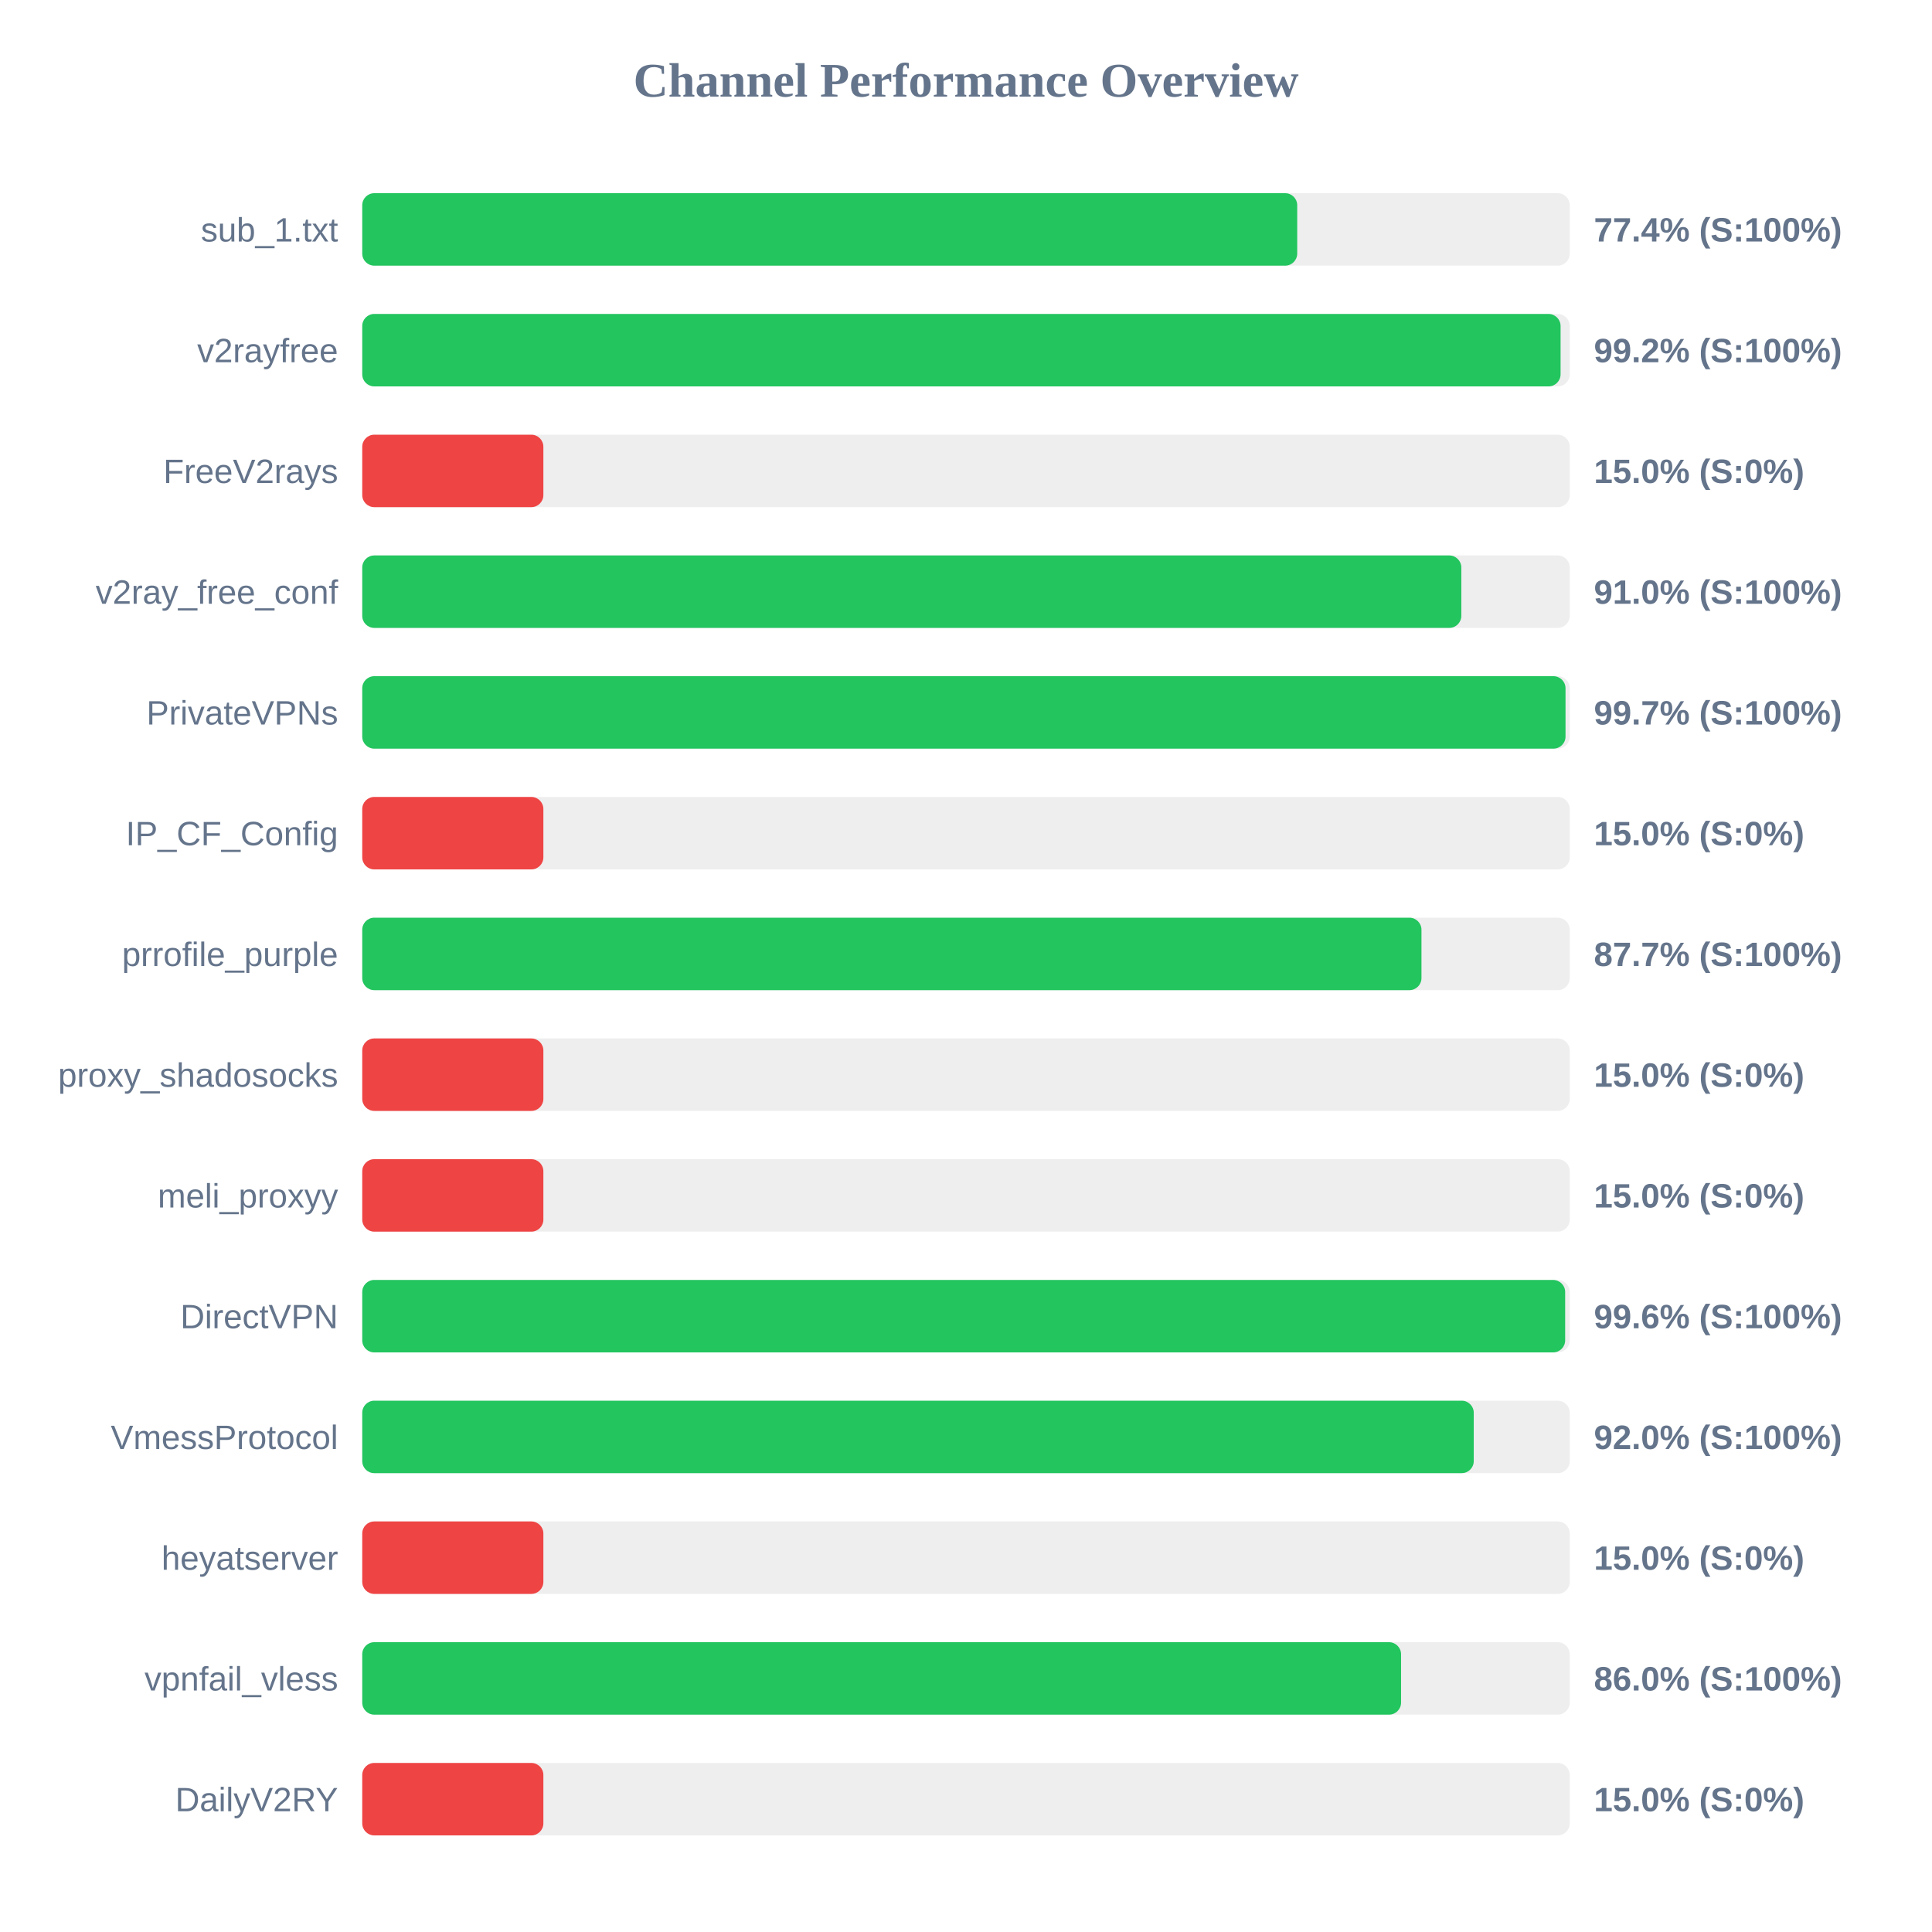
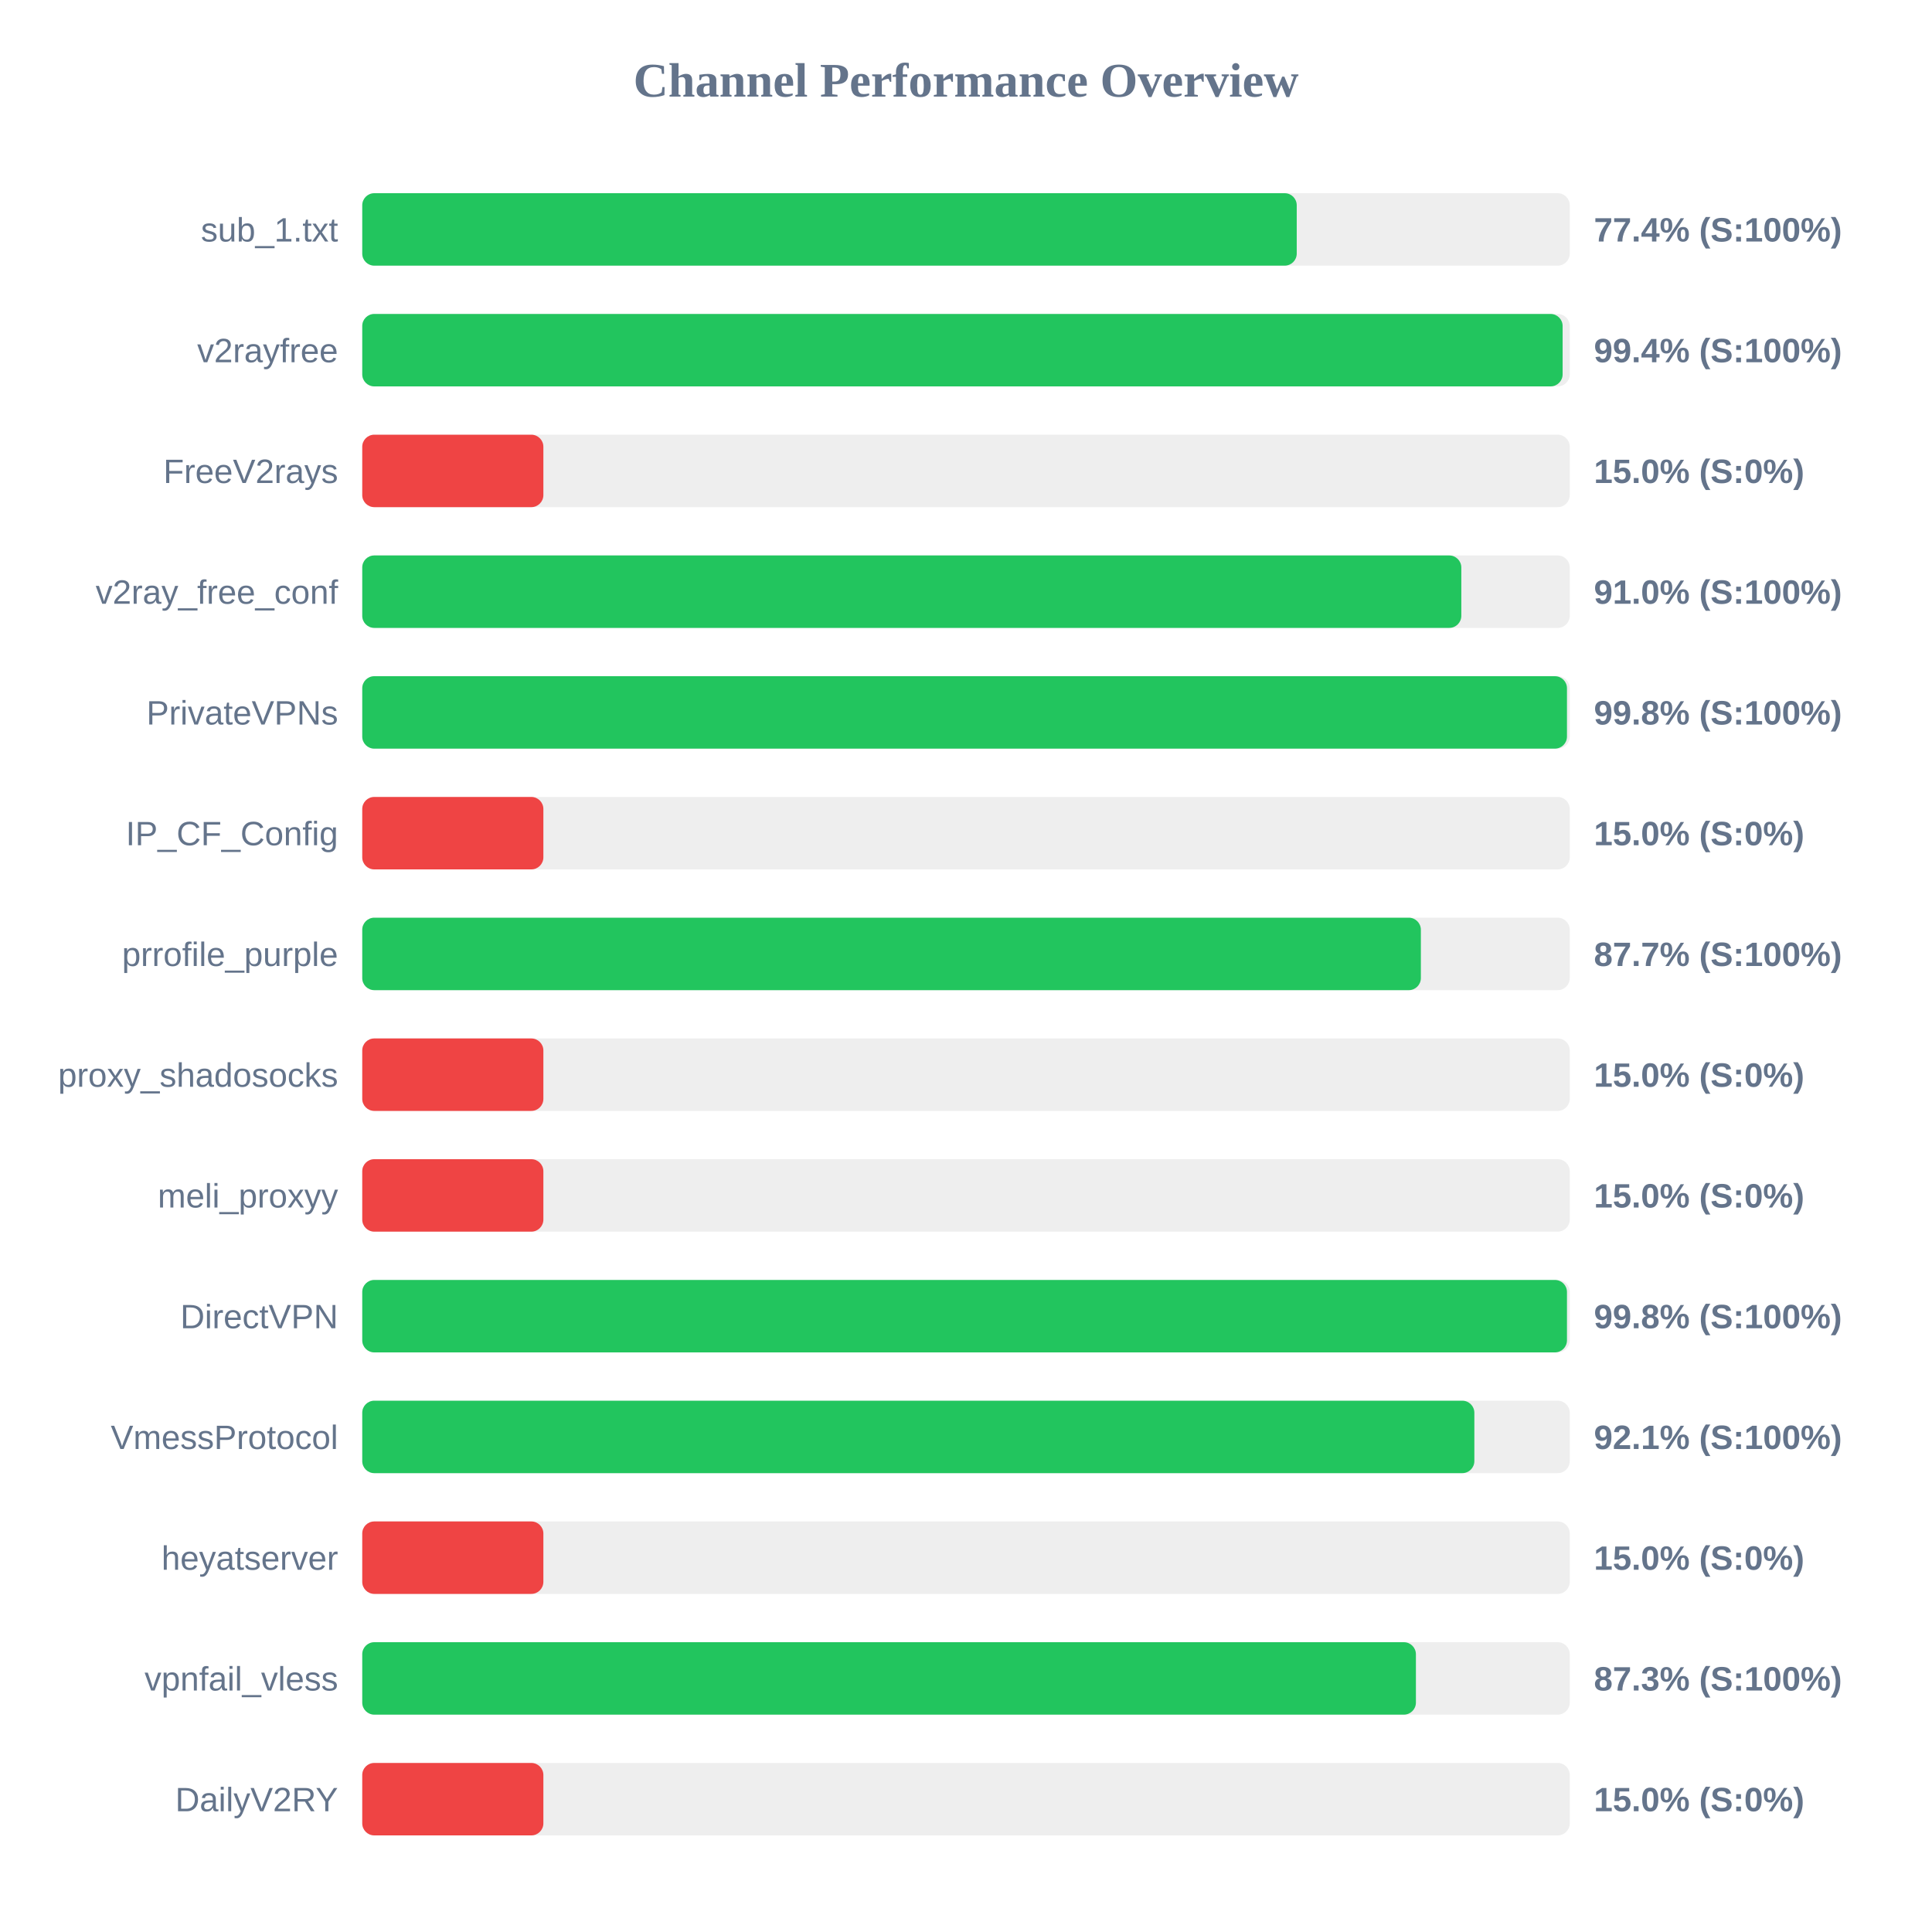
<svg xmlns="http://www.w3.org/2000/svg" width="800" height="800" version="1.1">
  <style>
        .row { font: 14px Arial; fill: #64748b; }
        .score { font: bold 14px Arial; fill: #64748b; }
    </style>
  <text x="400" y="40" text-anchor="middle" font-size="20px" font-weight="bold" fill="#64748b">Channel Performance Overview</text>
  <rect x="150" y="80" width="500" height="30" fill="#eee" rx="5" />
-   <rect x="150" y="80" width="387.15" height="30" fill="#22c55e" rx="5" />
+   <rect x="150" y="80" width="386.95" height="30" fill="#22c55e" rx="5" />
  <text x="140" y="100" text-anchor="end" class="row">sub_1.txt</text>
  <text x="660" y="100" text-anchor="start" class="score">77.4% (S:100%)</text>
  <rect x="150" y="130" width="500" height="30" fill="#eee" rx="5" />
-   <rect x="150" y="130" width="496.2" height="30" fill="#22c55e" rx="5" />
+   <rect x="150" y="130" width="497.05" height="30" fill="#22c55e" rx="5" />
  <text x="140" y="150" text-anchor="end" class="row">v2rayfree</text>
-   <text x="660" y="150" text-anchor="start" class="score">99.2% (S:100%)</text>
+   <text x="660" y="150" text-anchor="start" class="score">99.4% (S:100%)</text>
  <rect x="150" y="180" width="500" height="30" fill="#eee" rx="5" />
  <rect x="150" y="180" width="75.0" height="30" fill="#ef4444" rx="5" />
  <text x="140" y="200" text-anchor="end" class="row">FreeV2rays</text>
  <text x="660" y="200" text-anchor="start" class="score">15.0% (S:0%)</text>
  <rect x="150" y="230" width="500" height="30" fill="#eee" rx="5" />
  <rect x="150" y="230" width="455.1" height="30" fill="#22c55e" rx="5" />
  <text x="140" y="250" text-anchor="end" class="row">v2ray_free_conf</text>
  <text x="660" y="250" text-anchor="start" class="score">91.0% (S:100%)</text>
  <rect x="150" y="280" width="500" height="30" fill="#eee" rx="5" />
-   <rect x="150" y="280" width="498.25" height="30" fill="#22c55e" rx="5" />
+   <rect x="150" y="280" width="498.85" height="30" fill="#22c55e" rx="5" />
  <text x="140" y="300" text-anchor="end" class="row">PrivateVPNs</text>
-   <text x="660" y="300" text-anchor="start" class="score">99.7% (S:100%)</text>
+   <text x="660" y="300" text-anchor="start" class="score">99.8% (S:100%)</text>
  <rect x="150" y="330" width="500" height="30" fill="#eee" rx="5" />
  <rect x="150" y="330" width="75.0" height="30" fill="#ef4444" rx="5" />
  <text x="140" y="350" text-anchor="end" class="row">IP_CF_Config</text>
  <text x="660" y="350" text-anchor="start" class="score">15.0% (S:0%)</text>
  <rect x="150" y="380" width="500" height="30" fill="#eee" rx="5" />
-   <rect x="150" y="380" width="438.6" height="30" fill="#22c55e" rx="5" />
+   <rect x="150" y="380" width="438.35" height="30" fill="#22c55e" rx="5" />
  <text x="140" y="400" text-anchor="end" class="row">prrofile_purple</text>
  <text x="660" y="400" text-anchor="start" class="score">87.7% (S:100%)</text>
  <rect x="150" y="430" width="500" height="30" fill="#eee" rx="5" />
  <rect x="150" y="430" width="75.0" height="30" fill="#ef4444" rx="5" />
  <text x="140" y="450" text-anchor="end" class="row">proxy_shadosocks</text>
  <text x="660" y="450" text-anchor="start" class="score">15.0% (S:0%)</text>
  <rect x="150" y="480" width="500" height="30" fill="#eee" rx="5" />
  <rect x="150" y="480" width="75.0" height="30" fill="#ef4444" rx="5" />
  <text x="140" y="500" text-anchor="end" class="row">meli_proxyy</text>
  <text x="660" y="500" text-anchor="start" class="score">15.0% (S:0%)</text>
  <rect x="150" y="530" width="500" height="30" fill="#eee" rx="5" />
-   <rect x="150" y="530" width="498.1" height="30" fill="#22c55e" rx="5" />
+   <rect x="150" y="530" width="498.85" height="30" fill="#22c55e" rx="5" />
  <text x="140" y="550" text-anchor="end" class="row">DirectVPN</text>
-   <text x="660" y="550" text-anchor="start" class="score">99.6% (S:100%)</text>
+   <text x="660" y="550" text-anchor="start" class="score">99.8% (S:100%)</text>
  <rect x="150" y="580" width="500" height="30" fill="#eee" rx="5" />
-   <rect x="150" y="580" width="460.25" height="30" fill="#22c55e" rx="5" />
+   <rect x="150" y="580" width="460.5" height="30" fill="#22c55e" rx="5" />
  <text x="140" y="600" text-anchor="end" class="row">VmessProtocol</text>
-   <text x="660" y="600" text-anchor="start" class="score">92.0% (S:100%)</text>
+   <text x="660" y="600" text-anchor="start" class="score">92.1% (S:100%)</text>
  <rect x="150" y="630" width="500" height="30" fill="#eee" rx="5" />
  <rect x="150" y="630" width="75.0" height="30" fill="#ef4444" rx="5" />
  <text x="140" y="650" text-anchor="end" class="row">heyatserver</text>
  <text x="660" y="650" text-anchor="start" class="score">15.0% (S:0%)</text>
  <rect x="150" y="680" width="500" height="30" fill="#eee" rx="5" />
-   <rect x="150" y="680" width="430.15" height="30" fill="#22c55e" rx="5" />
+   <rect x="150" y="680" width="436.3" height="30" fill="#22c55e" rx="5" />
  <text x="140" y="700" text-anchor="end" class="row">vpnfail_vless</text>
-   <text x="660" y="700" text-anchor="start" class="score">86.0% (S:100%)</text>
+   <text x="660" y="700" text-anchor="start" class="score">87.3% (S:100%)</text>
  <rect x="150" y="730" width="500" height="30" fill="#eee" rx="5" />
  <rect x="150" y="730" width="75.0" height="30" fill="#ef4444" rx="5" />
  <text x="140" y="750" text-anchor="end" class="row">DailyV2RY</text>
  <text x="660" y="750" text-anchor="start" class="score">15.0% (S:0%)</text>
</svg>
